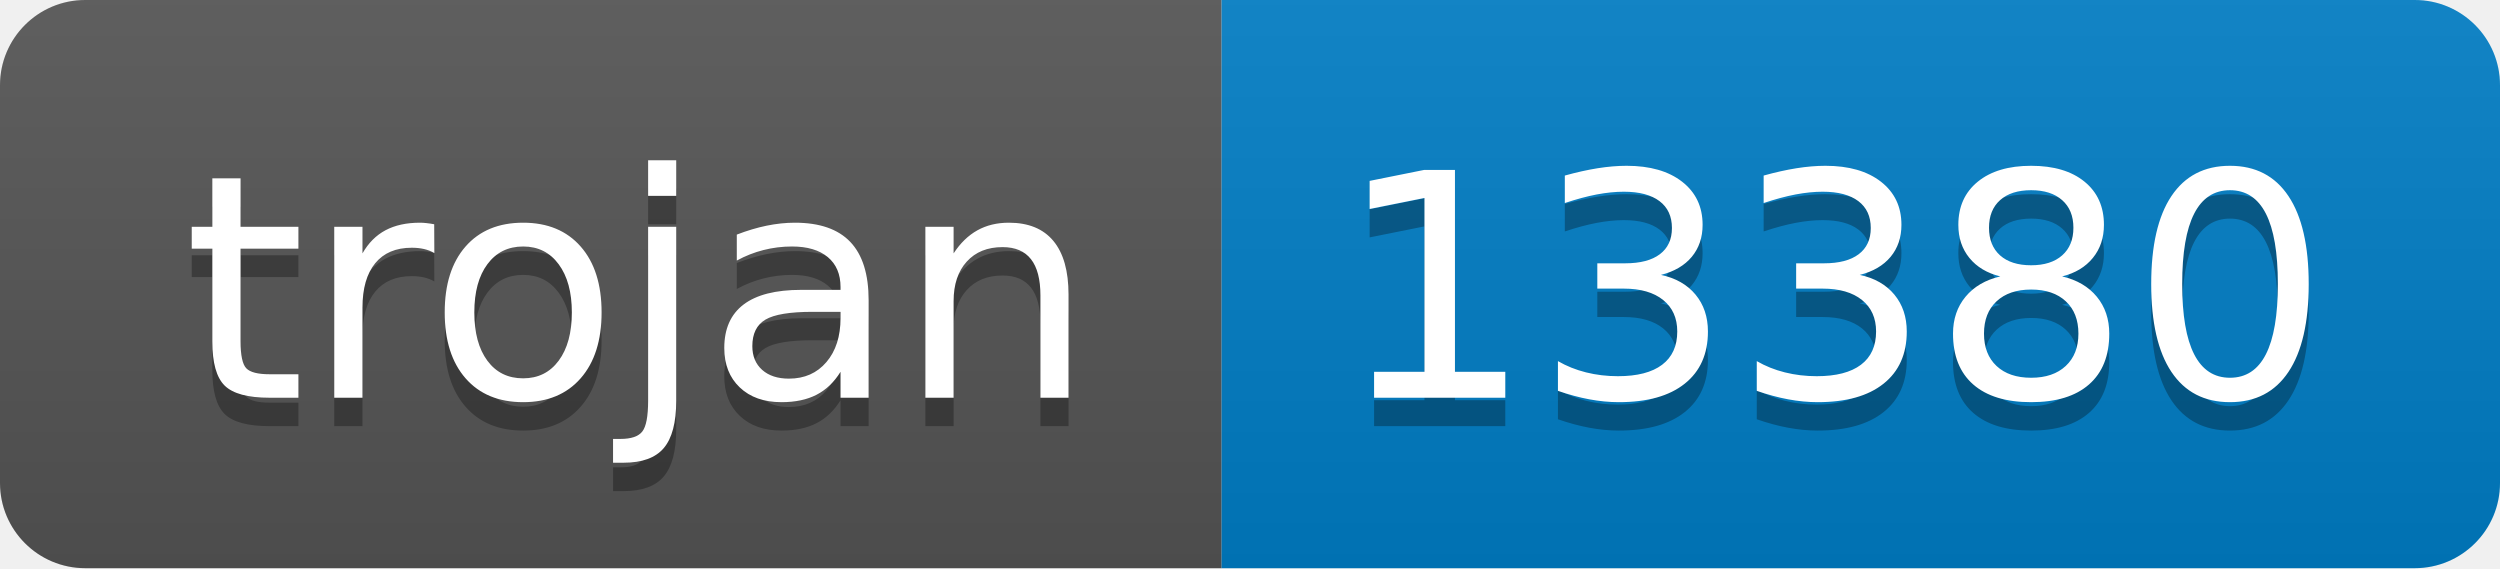
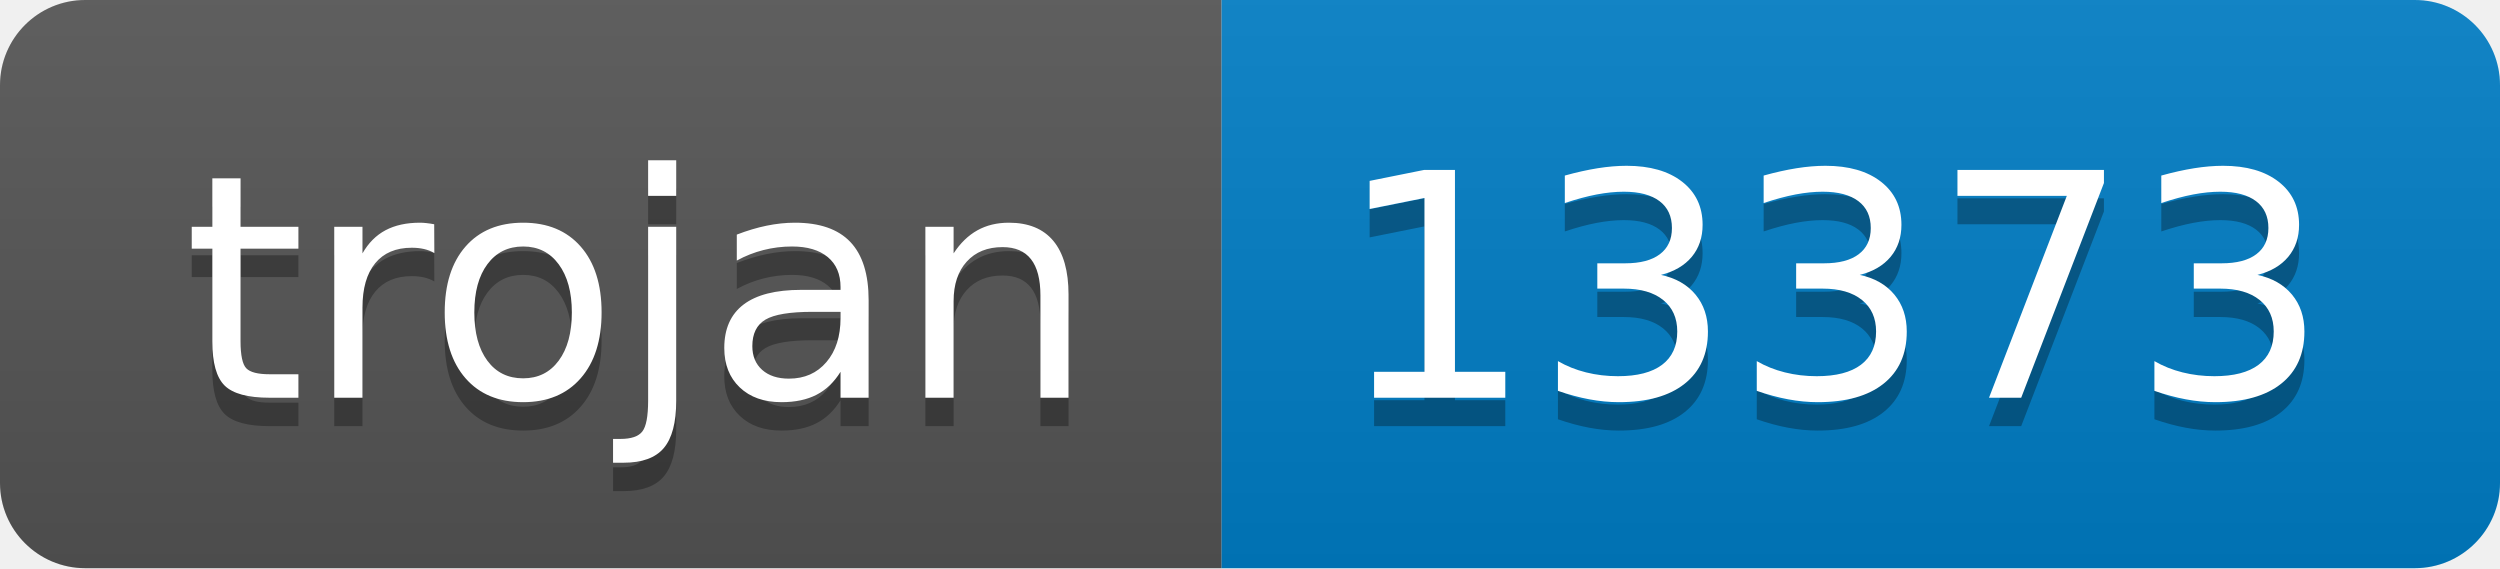
- <svg xmlns="http://www.w3.org/2000/svg" width="88" height="20" role="img" aria-label="trojan: 13380">
+ <svg xmlns="http://www.w3.org/2000/svg" width="88" height="20" role="img" aria-label="trojan: 13373">
  <linearGradient id="s" x2="0" y2="100%">
    <stop offset="0" stop-color="#bbb" stop-opacity=".1" />
    <stop offset="1" stop-opacity=".1" />
  </linearGradient>
  <clipPath id="r">
    <rect width="88" height="20" rx="3" fill="#fff" />
  </clipPath>
  <g clip-path="url(#r)">
    <rect width="43" height="20" fill="#555" />
    <rect x="43" width="45" height="20" fill="#007ec6" />
    <rect width="88" height="20" fill="url(#s)" />
  </g>
  <g fill="#fff" text-anchor="middle" font-family="Verdana,Geneva,DejaVu Sans,sans-serif" text-rendering="geometricPrecision" font-size="110">
    <text aria-hidden="true" x="225" y="150" fill="#010101" fill-opacity=".3" transform="scale(.1)" textLength="330">trojan</text>
    <text x="225" y="140" transform="scale(.1)" fill="#fff" textLength="330">trojan</text>
-     <text aria-hidden="true" x="645" y="150" fill="#010101" fill-opacity=".3" transform="scale(.1)" textLength="350">13380</text>
-     <text x="645" y="140" transform="scale(.1)" fill="#fff" textLength="350">13380</text>
+     <text aria-hidden="true" x="645" y="150" fill="#010101" fill-opacity=".3" transform="scale(.1)" textLength="350">13373</text>
+     <text x="645" y="140" transform="scale(.1)" fill="#fff" textLength="350">13373</text>
  </g>
</svg>
